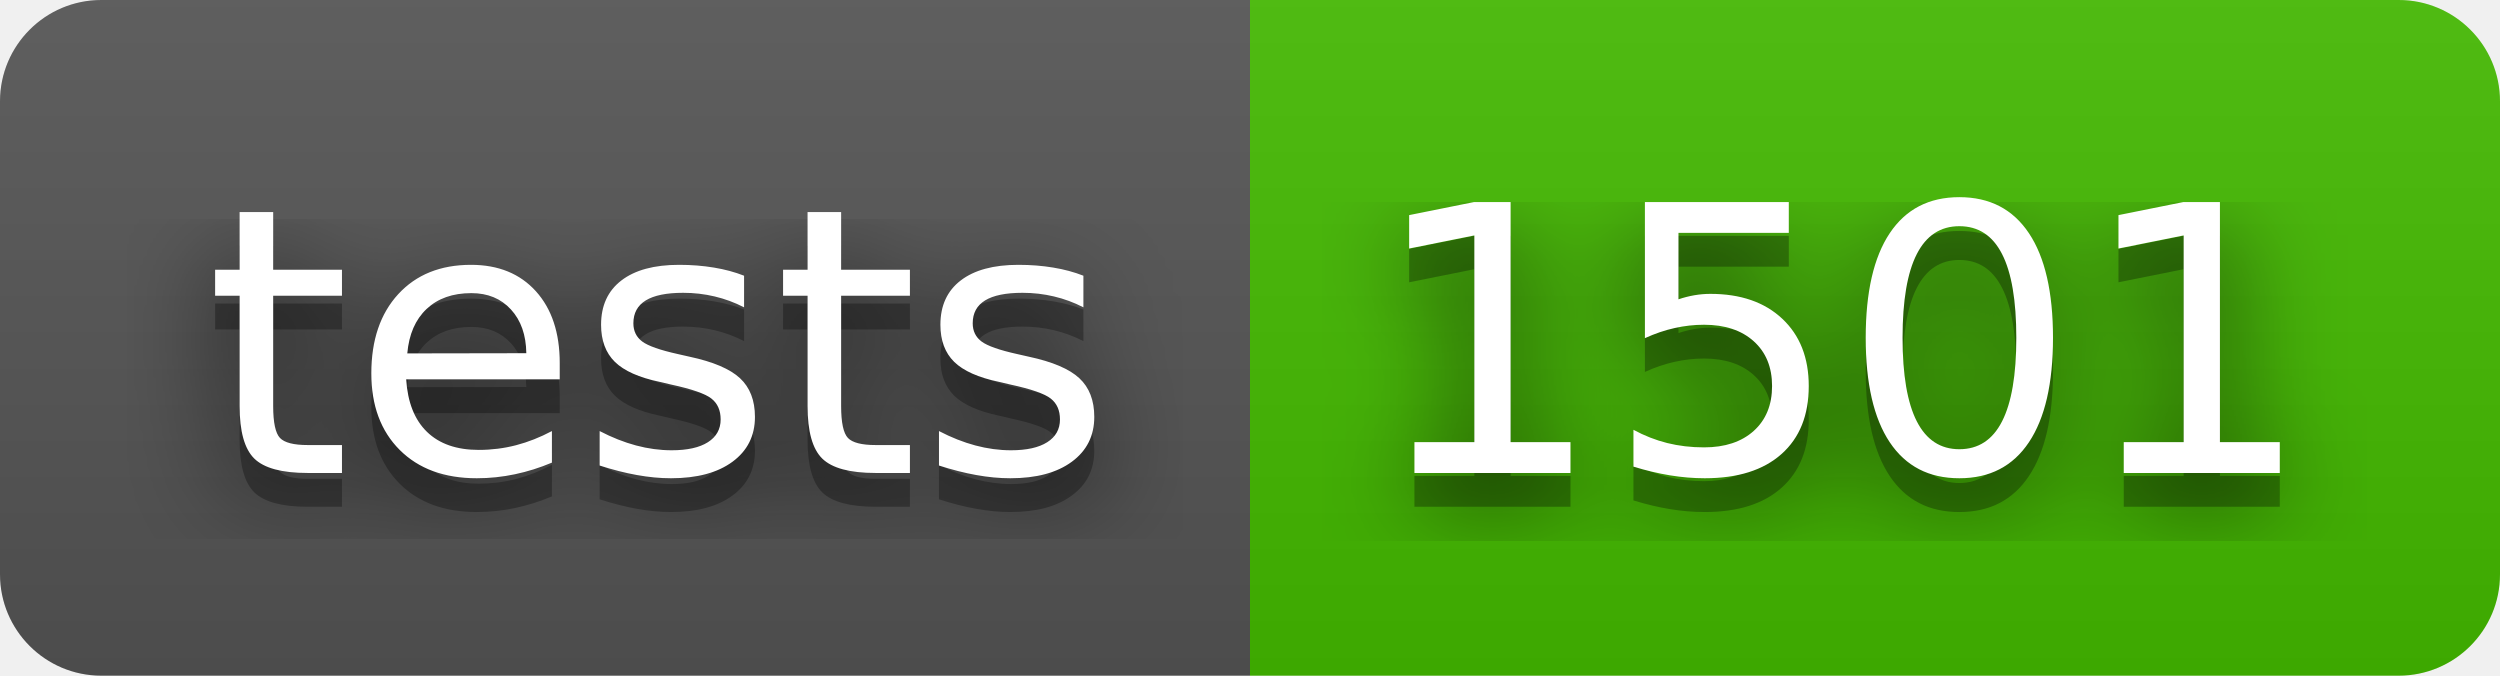
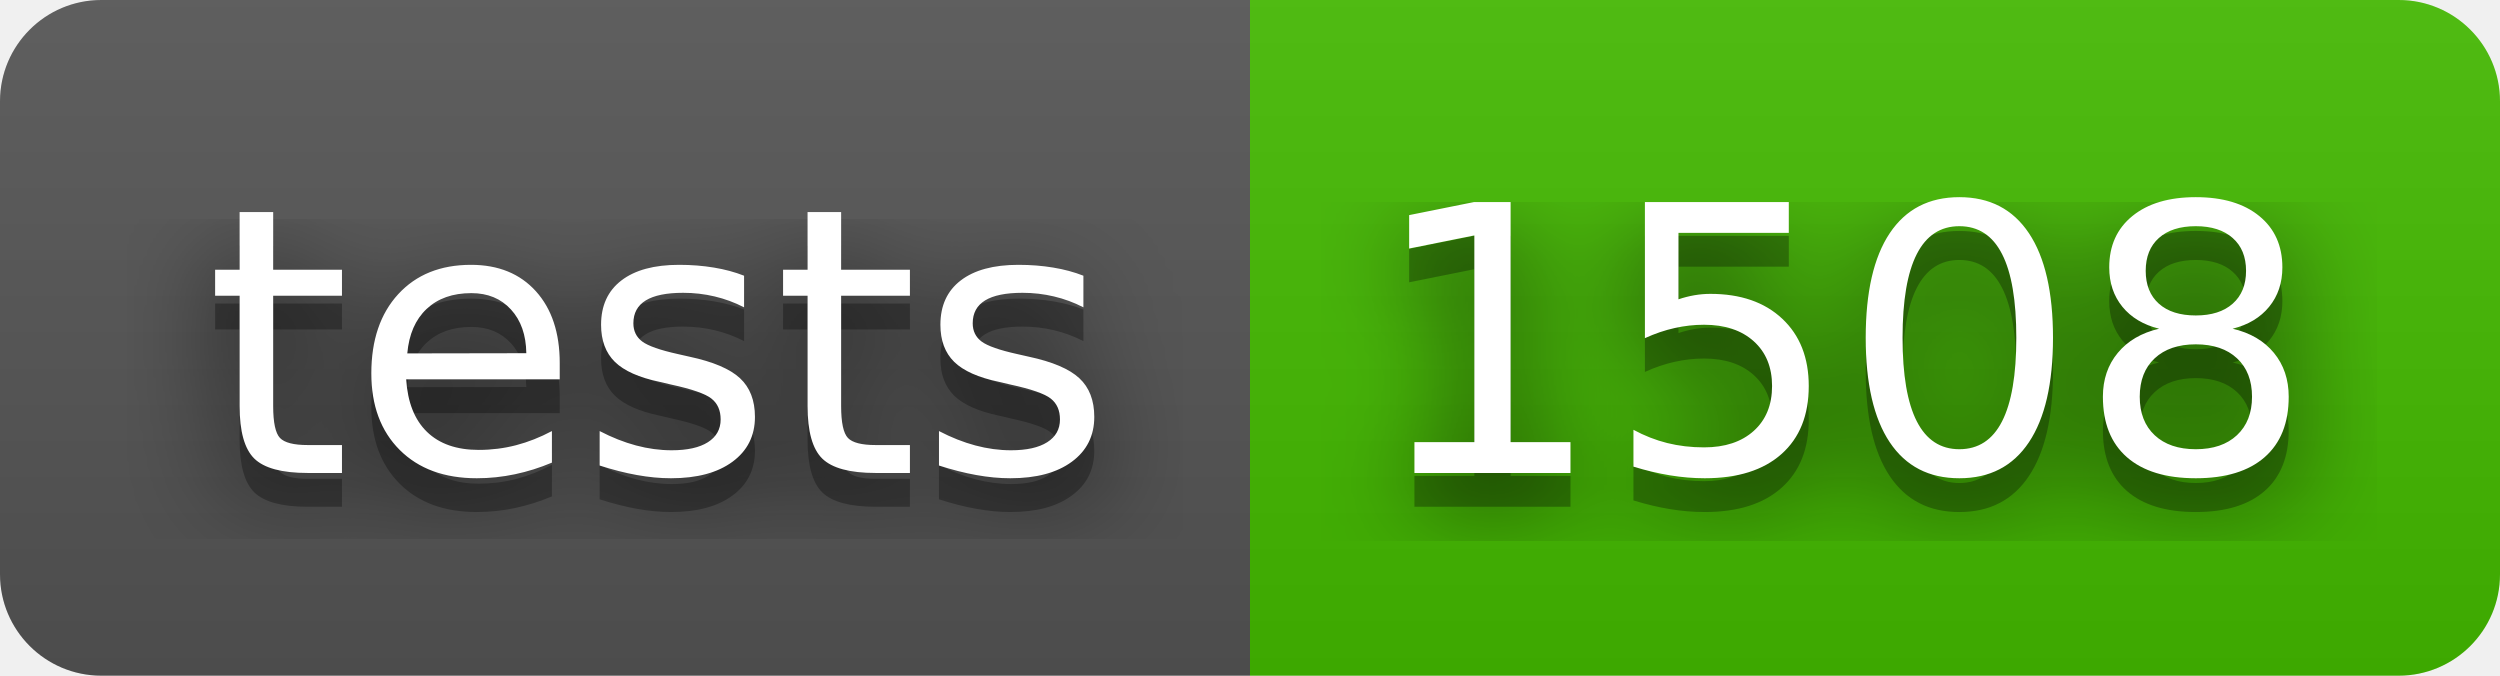
- <svg xmlns="http://www.w3.org/2000/svg" width="74" height="20" role="img" aria-label="tests: 1501">
+ <svg xmlns="http://www.w3.org/2000/svg" width="74" height="20" role="img" aria-label="tests: 1508">
  <filter id="blur">
    <feGaussianBlur stdDeviation="16" />
  </filter>
  <linearGradient id="s" x2="0" y2="100%">
    <stop offset="0" stop-color="#bbb" stop-opacity=".1" />
    <stop offset="1" stop-opacity=".1" />
  </linearGradient>
  <clipPath id="r">
    <rect width="74" height="20" rx="3" />
  </clipPath>
  <g clip-path="url(#r)">
    <rect width="37" height="20" fill="#555" />
    <rect x="37" width="37" height="20" fill="#4b0" />
    <rect width="74" height="20" fill="url(#s)" />
  </g>
  <g fill="#fff" text-anchor="middle" font-family="Verdana,Geneva,DejaVu Sans,sans-serif" text-rendering="geometricPrecision" font-size="110">
    <g transform="scale(.1)">
      <g aria-hidden="true" fill="#010101">
        <text x="195" y="150" fill-opacity=".8" filter="url(#blur)" textLength="270">tests</text>
        <text x="195" y="150" fill-opacity=".3" textLength="270">tests</text>
      </g>
      <text x="195" y="140" textLength="270">tests</text>
    </g>
    <g transform="scale(.1)">
      <g aria-hidden="true" fill="#010101">
-         <text x="545" y="150" fill-opacity=".8" filter="url(#blur)" textLength="270">1501</text>
-         <text x="545" y="150" fill-opacity=".3" textLength="270">1501</text>
+         <text x="545" y="150" fill-opacity=".8" filter="url(#blur)" textLength="270">1508</text>
+         <text x="545" y="150" fill-opacity=".3" textLength="270">1508</text>
      </g>
-       <text x="545" y="140" textLength="270">1501</text>
+       <text x="545" y="140" textLength="270">1508</text>
    </g>
  </g>
</svg>
